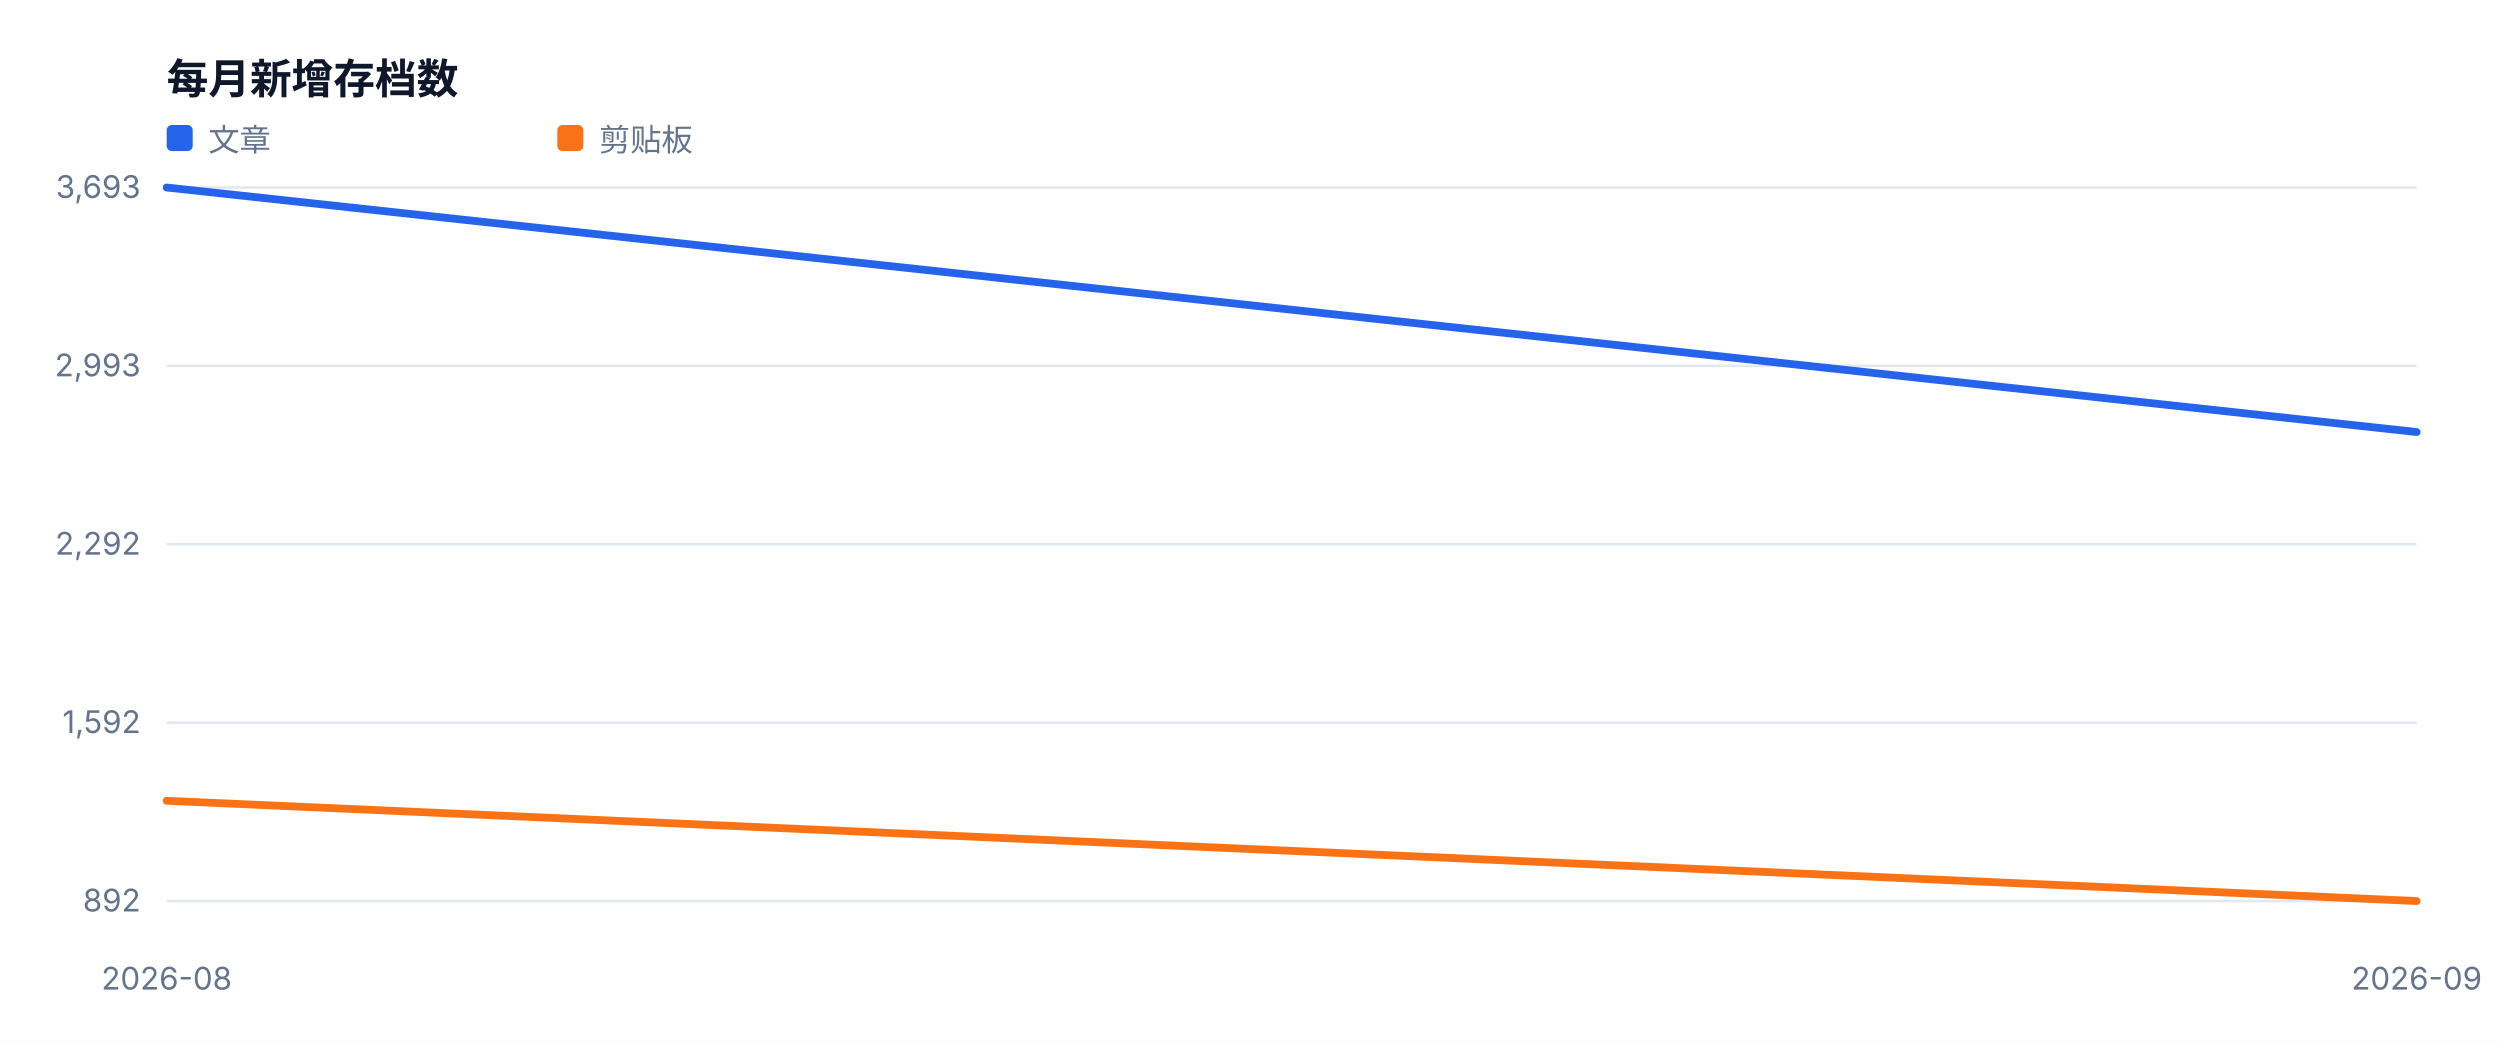
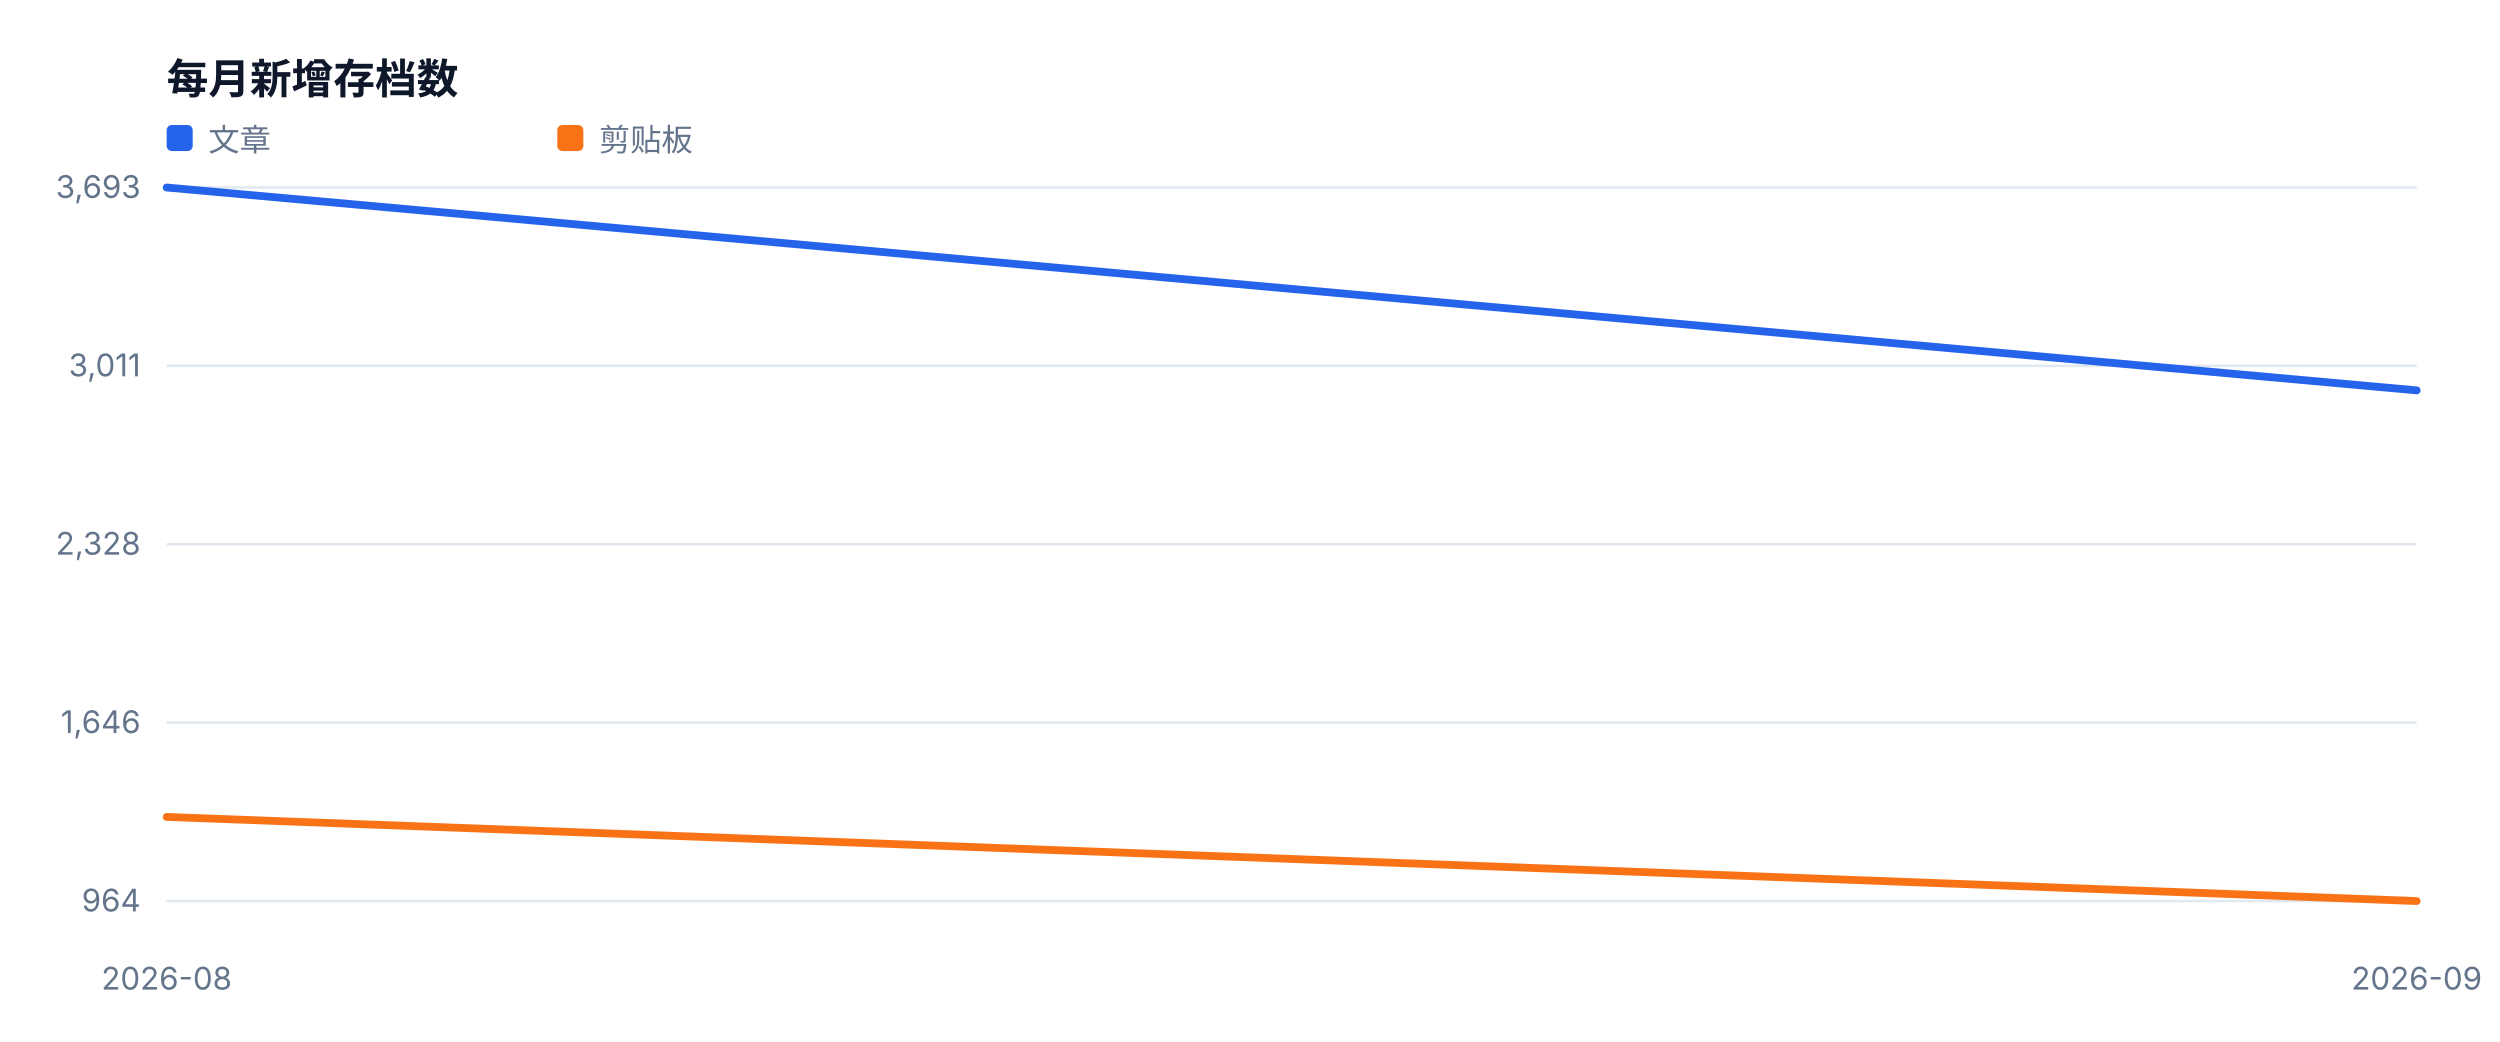
<svg xmlns="http://www.w3.org/2000/svg" width="960" height="400" viewBox="0 0 960 400" role="img">
  <style>text{font-family:-apple-system,BlinkMacSystemFont,'Segoe UI',sans-serif;fill:#334155}.muted{fill:#64748b;font-size:12px}.value{fill:#0f172a;font-size:28px;font-weight:700}.title{fill:#0f172a;font-size:16px;font-weight:700}</style>
  <rect width="100%" height="100%" fill="#ffffff" />
  <text x="64" y="36" class="title">每月新增存档数</text>
  <line x1="64" y1="346.0" x2="928" y2="346.0" stroke="#e2e8f0" />
-   <text x="54" y="350.0" text-anchor="end" class="muted">892</text>
+   <text x="54" y="350.0" text-anchor="end" class="muted">964</text>
  <line x1="64" y1="277.5" x2="928" y2="277.5" stroke="#e2e8f0" />
-   <text x="54" y="281.5" text-anchor="end" class="muted">1,592</text>
+   <text x="54" y="281.5" text-anchor="end" class="muted">1,646</text>
  <line x1="64" y1="209.0" x2="928" y2="209.0" stroke="#e2e8f0" />
-   <text x="54" y="213.0" text-anchor="end" class="muted">2,292</text>
+   <text x="54" y="213.0" text-anchor="end" class="muted">2,328</text>
  <line x1="64" y1="140.5" x2="928" y2="140.5" stroke="#e2e8f0" />
-   <text x="54" y="144.5" text-anchor="end" class="muted">2,993</text>
+   <text x="54" y="144.5" text-anchor="end" class="muted">3,011</text>
  <line x1="64" y1="72.0" x2="928" y2="72.0" stroke="#e2e8f0" />
  <text x="54" y="76.0" text-anchor="end" class="muted">3,693</text>
  <text x="64.0" y="380" text-anchor="middle" class="muted">2026-08</text>
  <text x="928.0" y="380" text-anchor="middle" class="muted">2026-09</text>
-   <polyline fill="none" stroke="#2563eb" stroke-width="3" stroke-linejoin="round" stroke-linecap="round" points="64.0,72.0 928.0,165.9" />
+   <polyline fill="none" stroke="#2563eb" stroke-width="3" stroke-linejoin="round" stroke-linecap="round" points="64.0,72.0 928.0,149.9" />
  <rect x="64" y="48" width="10" height="10" fill="#2563eb" rx="2" />
  <text x="80" y="58" class="muted">文章</text>
-   <polyline fill="none" stroke="#f97316" stroke-width="3" stroke-linejoin="round" stroke-linecap="round" points="64.0,307.5 928.0,346.0" />
+   <polyline fill="none" stroke="#f97316" stroke-width="3" stroke-linejoin="round" stroke-linecap="round" points="64.0,313.7 928.0,346.0" />
  <rect x="214" y="48" width="10" height="10" fill="#f97316" rx="2" />
  <text x="230" y="58" class="muted">剪贴板</text>
</svg>
